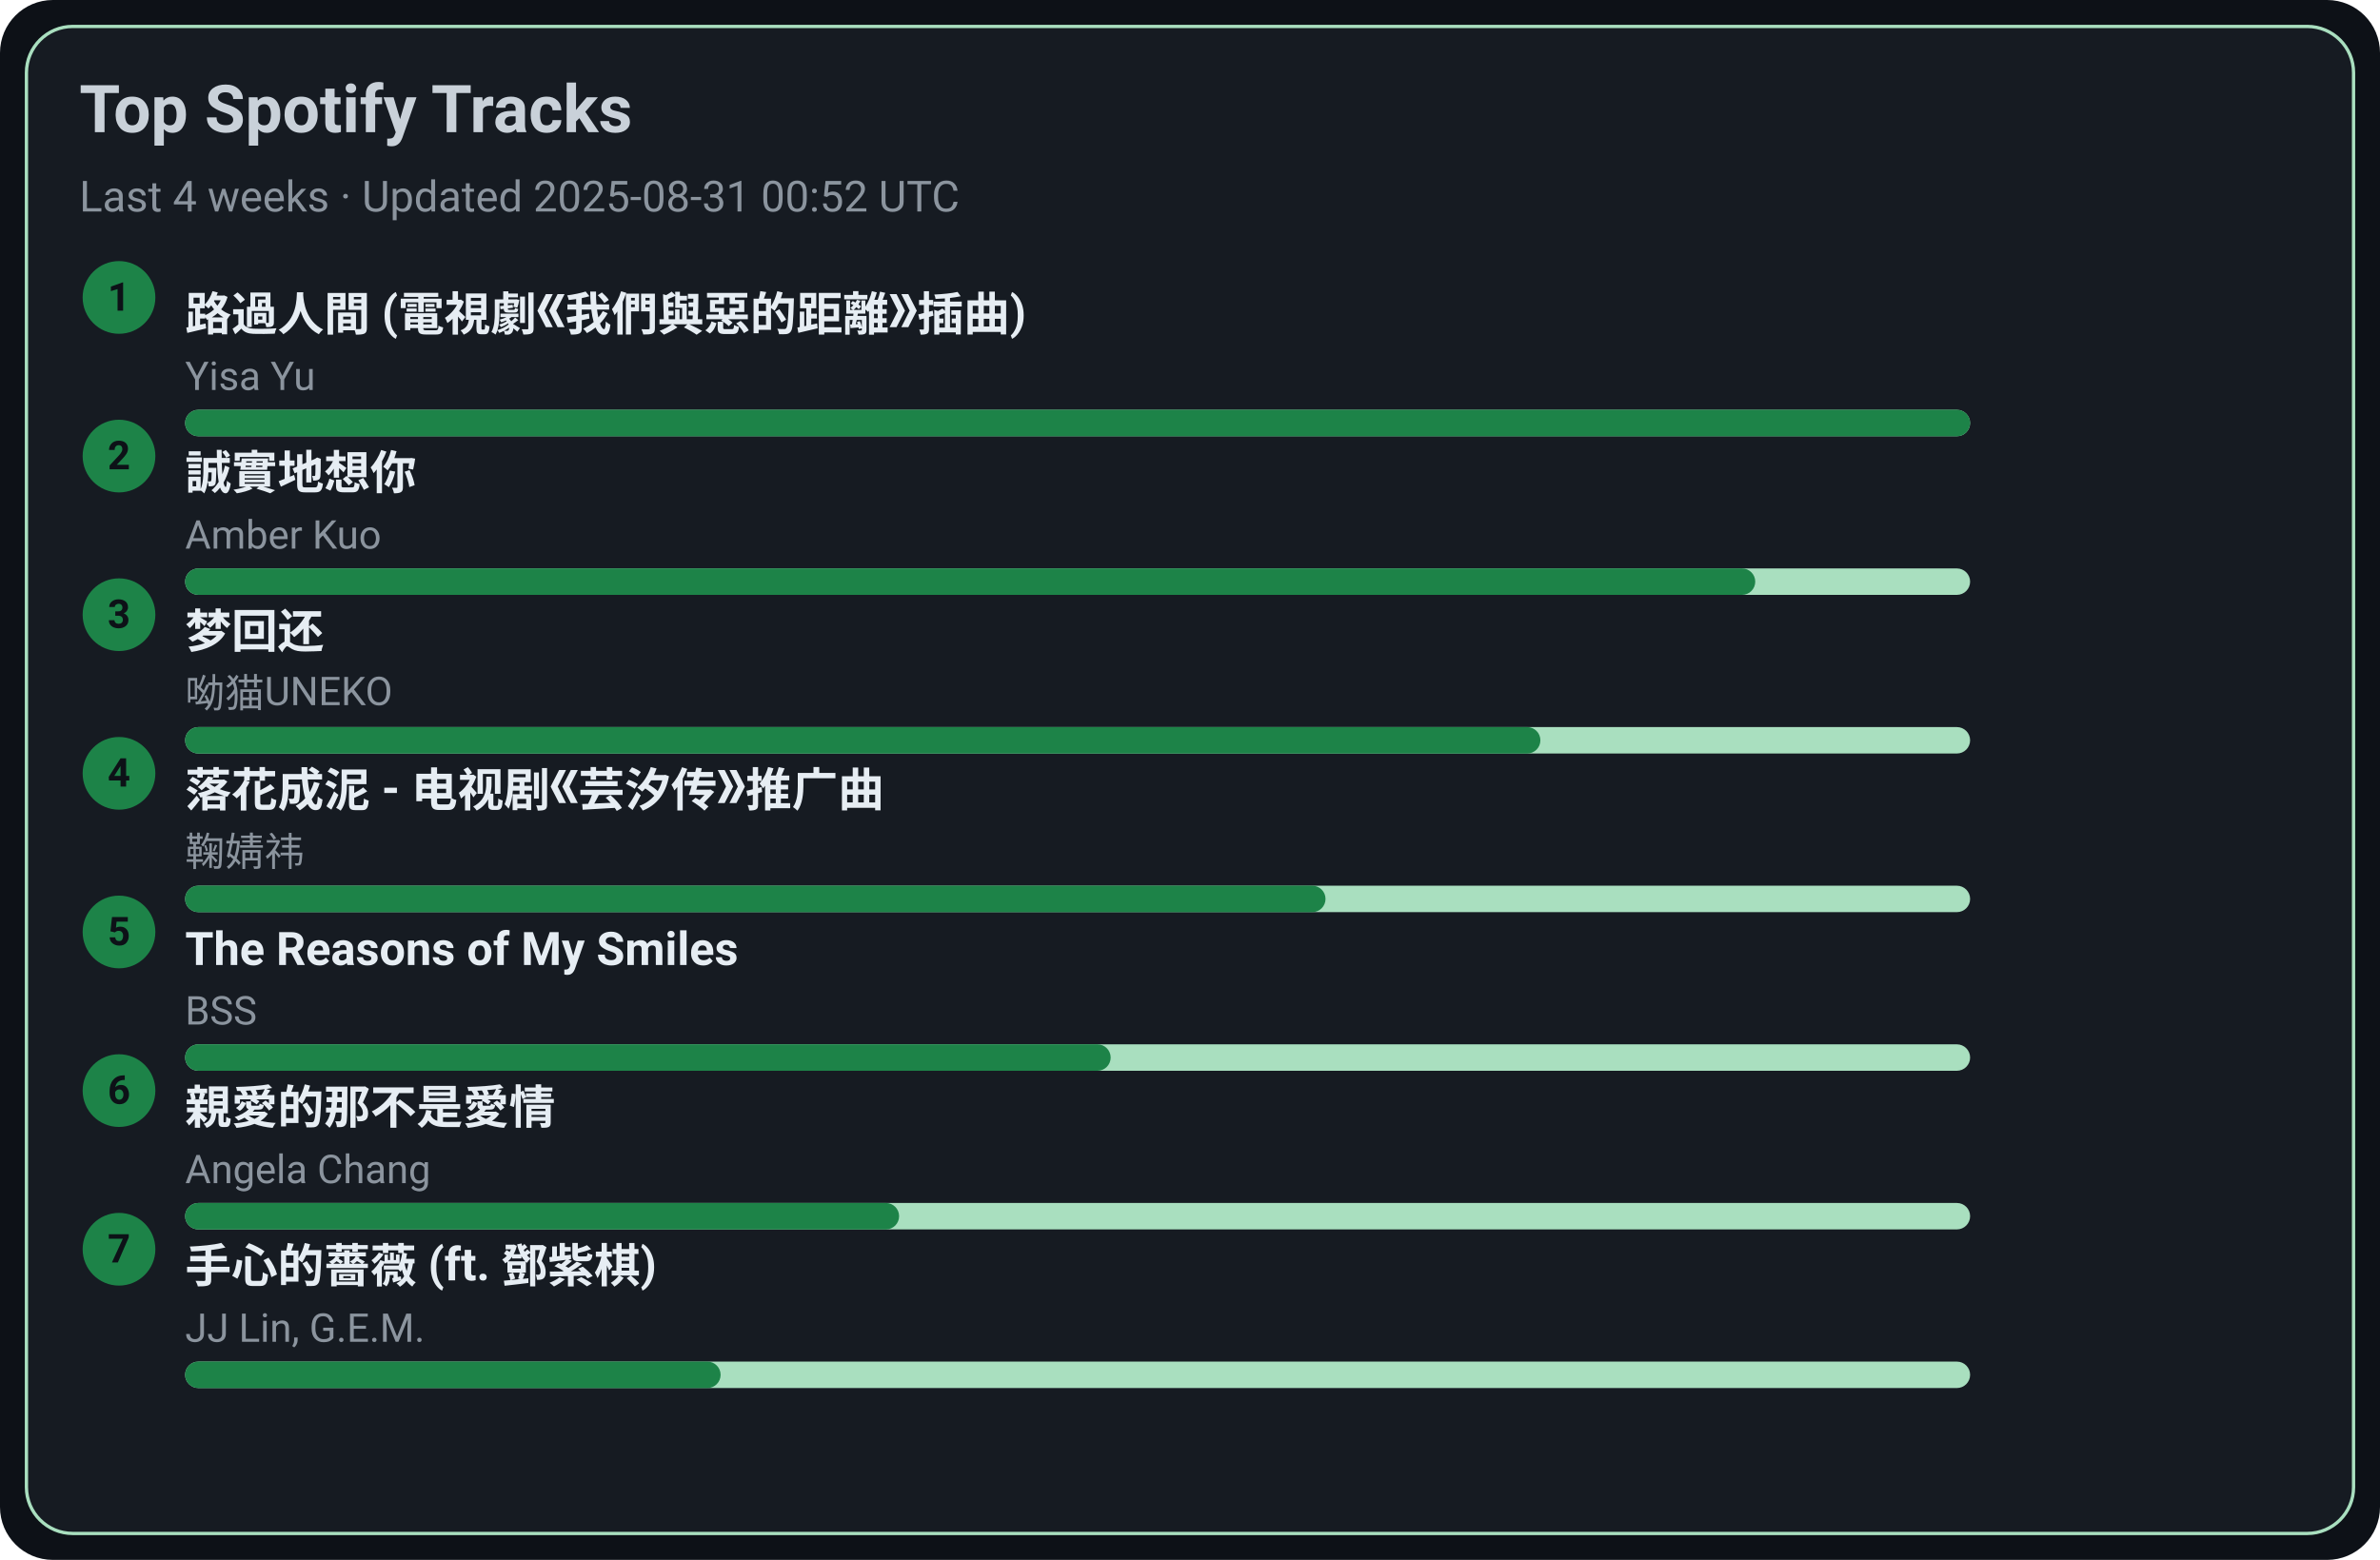
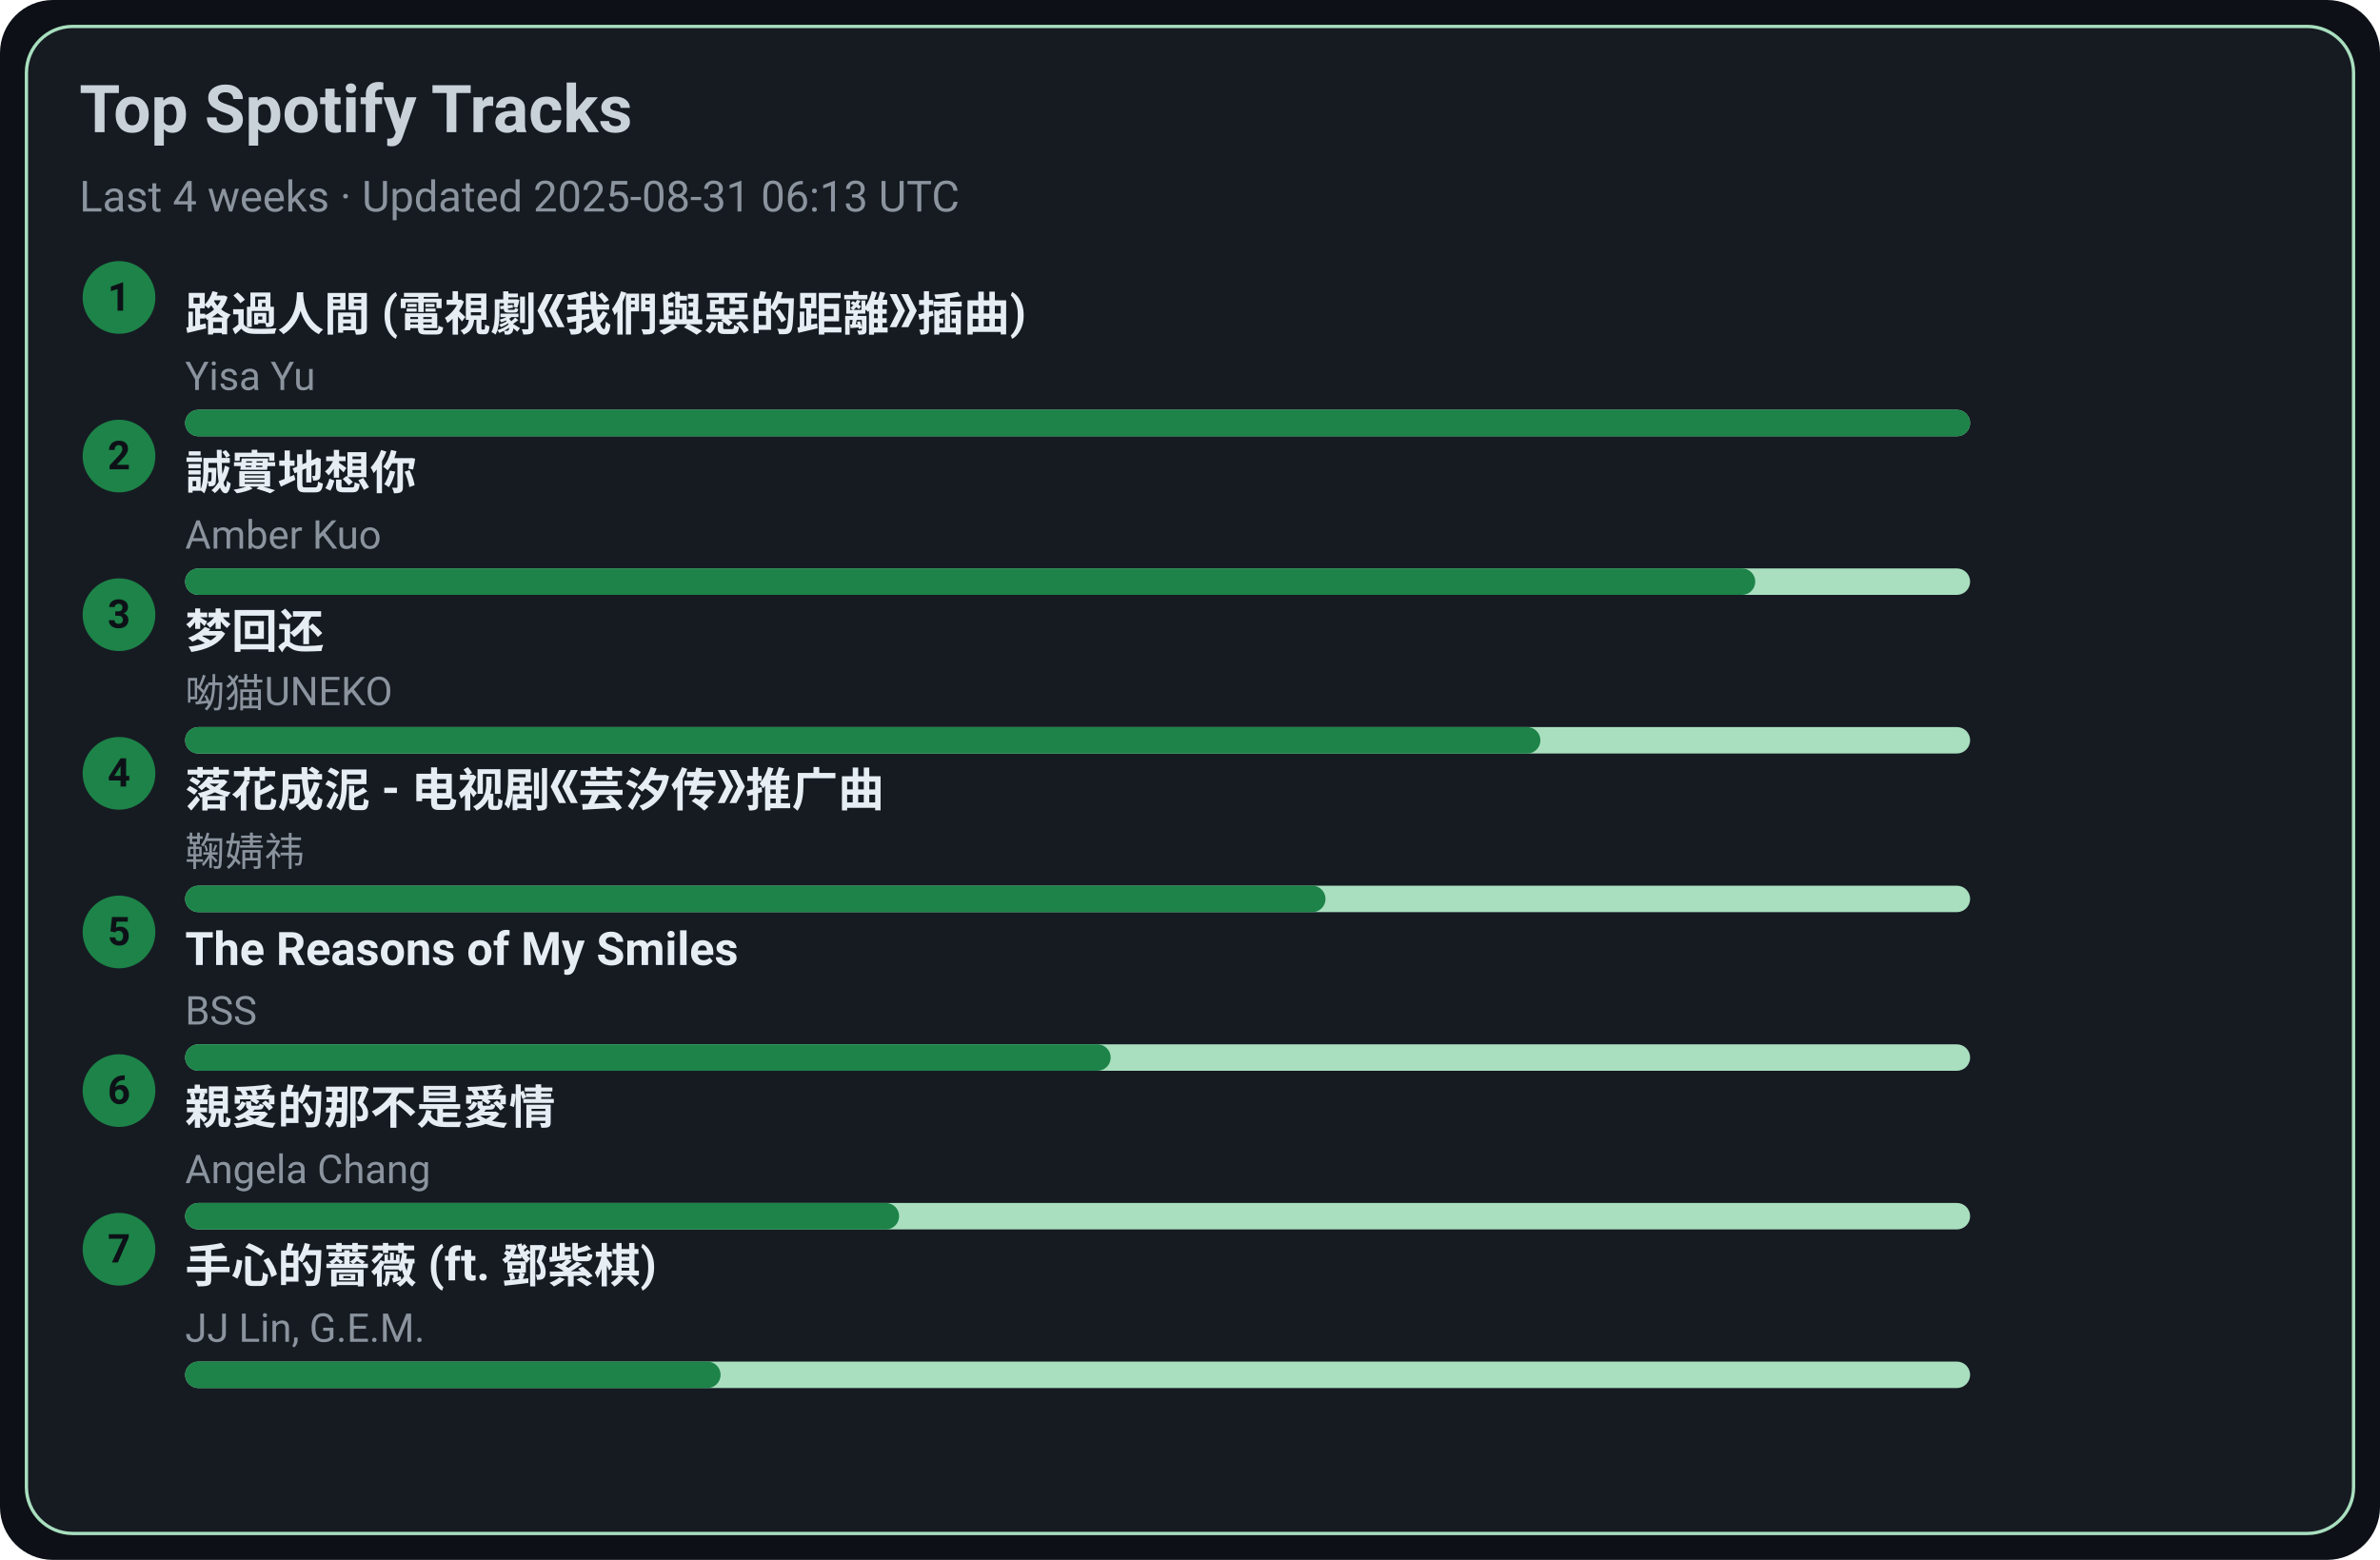
<svg xmlns="http://www.w3.org/2000/svg" width="720" height="472" viewBox="0 0 720 472">
  <style>text{font-family:-apple-system,BlinkMacSystemFont,Segoe UI,Roboto,Ubuntu,Helvetica Neue,Arial,Noto Sans,sans-serif}</style>
  <rect width="720" height="472" rx="16" fill="#0d1117" />
  <rect x="8" y="8" width="704" height="456" rx="14" fill="#161b22" stroke="#A9DFBF" />
  <text x="24" y="40" font-size="20" fill="#c9d1d9" font-weight="600">Top Spotify Tracks</text>
-   <text x="24" y="64" font-size="13" fill="#8b949e">Last 4 weeks · Updated 2025-08-31 00:52 UTC</text>
+   <text x="24" y="64" font-size="13" fill="#8b949e">Last 4 weeks · Updated 2025-08-31 06:13 UTC</text>
  <circle cx="36" cy="90" r="11" fill="#1D8348" />
  <text x="36" y="94" text-anchor="middle" font-size="12" fill="#0d1117" font-weight="700">1</text>
  <a href="https://open.spotify.com/track/1ZSleGniKMWNrWvK5cGALO" target="_blank" rel="noopener noreferrer">
    <text x="56" y="100" font-size="14" fill="#e6edf3" font-weight="600">路過人間 (電視劇《我們與惡的距離》插曲)</text>
  </a>
  <text x="56" y="118" font-size="12" fill="#8b949e">Yisa Yu</text>
  <rect x="56" y="124" width="540" height="8" rx="4" fill="#A9DFBF" />
  <rect x="56" y="124" width="540" height="8" rx="4" fill="#1D8348" />
  <circle cx="36" cy="138" r="11" fill="#1D8348" />
  <text x="36" y="142" text-anchor="middle" font-size="12" fill="#0d1117" font-weight="700">2</text>
  <a href="https://open.spotify.com/track/1SPZzj8QzOwZoAGKXMGLGJ" target="_blank" rel="noopener noreferrer">
    <text x="56" y="148" font-size="14" fill="#e6edf3" font-weight="600">誠實地想你</text>
  </a>
  <text x="56" y="166" font-size="12" fill="#8b949e">Amber Kuo</text>
  <rect x="56" y="172" width="540" height="8" rx="4" fill="#A9DFBF" />
  <rect x="56" y="172" width="475" height="8" rx="4" fill="#1D8348" />
  <circle cx="36" cy="186" r="11" fill="#1D8348" />
  <text x="36" y="190" text-anchor="middle" font-size="12" fill="#0d1117" font-weight="700">3</text>
  <a href="https://open.spotify.com/track/6jTK3YxlFysC8g0Ye9tbPK" target="_blank" rel="noopener noreferrer">
    <text x="56" y="196" font-size="14" fill="#e6edf3" font-weight="600">梦回还</text>
  </a>
  <text x="56" y="214" font-size="12" fill="#8b949e">呦猫UNEKO</text>
  <rect x="56" y="220" width="540" height="8" rx="4" fill="#A9DFBF" />
  <rect x="56" y="220" width="410" height="8" rx="4" fill="#1D8348" />
  <circle cx="36" cy="234" r="11" fill="#1D8348" />
  <text x="36" y="238" text-anchor="middle" font-size="12" fill="#0d1117" font-weight="700">4</text>
  <a href="https://open.spotify.com/track/3kOZsJz3crGIWWHeoCNa0O" target="_blank" rel="noopener noreferrer">
    <text x="56" y="244" font-size="14" fill="#e6edf3" font-weight="600">落花成泥 - 电视剧《芸汐传》推广曲</text>
  </a>
  <text x="56" y="262" font-size="12" fill="#8b949e">鞠婧祎</text>
  <rect x="56" y="268" width="540" height="8" rx="4" fill="#A9DFBF" />
  <rect x="56" y="268" width="345" height="8" rx="4" fill="#1D8348" />
  <circle cx="36" cy="282" r="11" fill="#1D8348" />
  <text x="36" y="286" text-anchor="middle" font-size="12" fill="#0d1117" font-weight="700">5</text>
  <a href="https://open.spotify.com/track/1amowbJ9HHFFSFdg2ubM7G" target="_blank" rel="noopener noreferrer">
    <text x="56" y="292" font-size="14" fill="#e6edf3" font-weight="600">The Reasons of My Smiles</text>
  </a>
  <text x="56" y="310" font-size="12" fill="#8b949e">BSS</text>
  <rect x="56" y="316" width="540" height="8" rx="4" fill="#A9DFBF" />
  <rect x="56" y="316" width="280" height="8" rx="4" fill="#1D8348" />
  <circle cx="36" cy="330" r="11" fill="#1D8348" />
  <text x="36" y="334" text-anchor="middle" font-size="12" fill="#0d1117" font-weight="700">6</text>
  <a href="https://open.spotify.com/track/1MAv2SJPGVVDHyFlhflmYR" target="_blank" rel="noopener noreferrer">
    <text x="56" y="340" font-size="14" fill="#e6edf3" font-weight="600">親愛的那不是愛情</text>
  </a>
  <text x="56" y="358" font-size="12" fill="#8b949e">Angela Chang</text>
  <rect x="56" y="364" width="540" height="8" rx="4" fill="#A9DFBF" />
  <rect x="56" y="364" width="216" height="8" rx="4" fill="#1D8348" />
  <circle cx="36" cy="378" r="11" fill="#1D8348" />
  <text x="36" y="382" text-anchor="middle" font-size="12" fill="#0d1117" font-weight="700">7</text>
  <a href="https://open.spotify.com/track/0w0u6SaUF3mtxMX0Dohnud" target="_blank" rel="noopener noreferrer">
    <text x="56" y="388" font-size="14" fill="#e6edf3" font-weight="600">手心的薔薇 (ft. 鄧紫棋)</text>
  </a>
  <text x="56" y="406" font-size="12" fill="#8b949e">JJ Lin, G.E.M.</text>
  <rect x="56" y="412" width="540" height="8" rx="4" fill="#A9DFBF" />
  <rect x="56" y="412" width="162" height="8" rx="4" fill="#1D8348" />
</svg>
